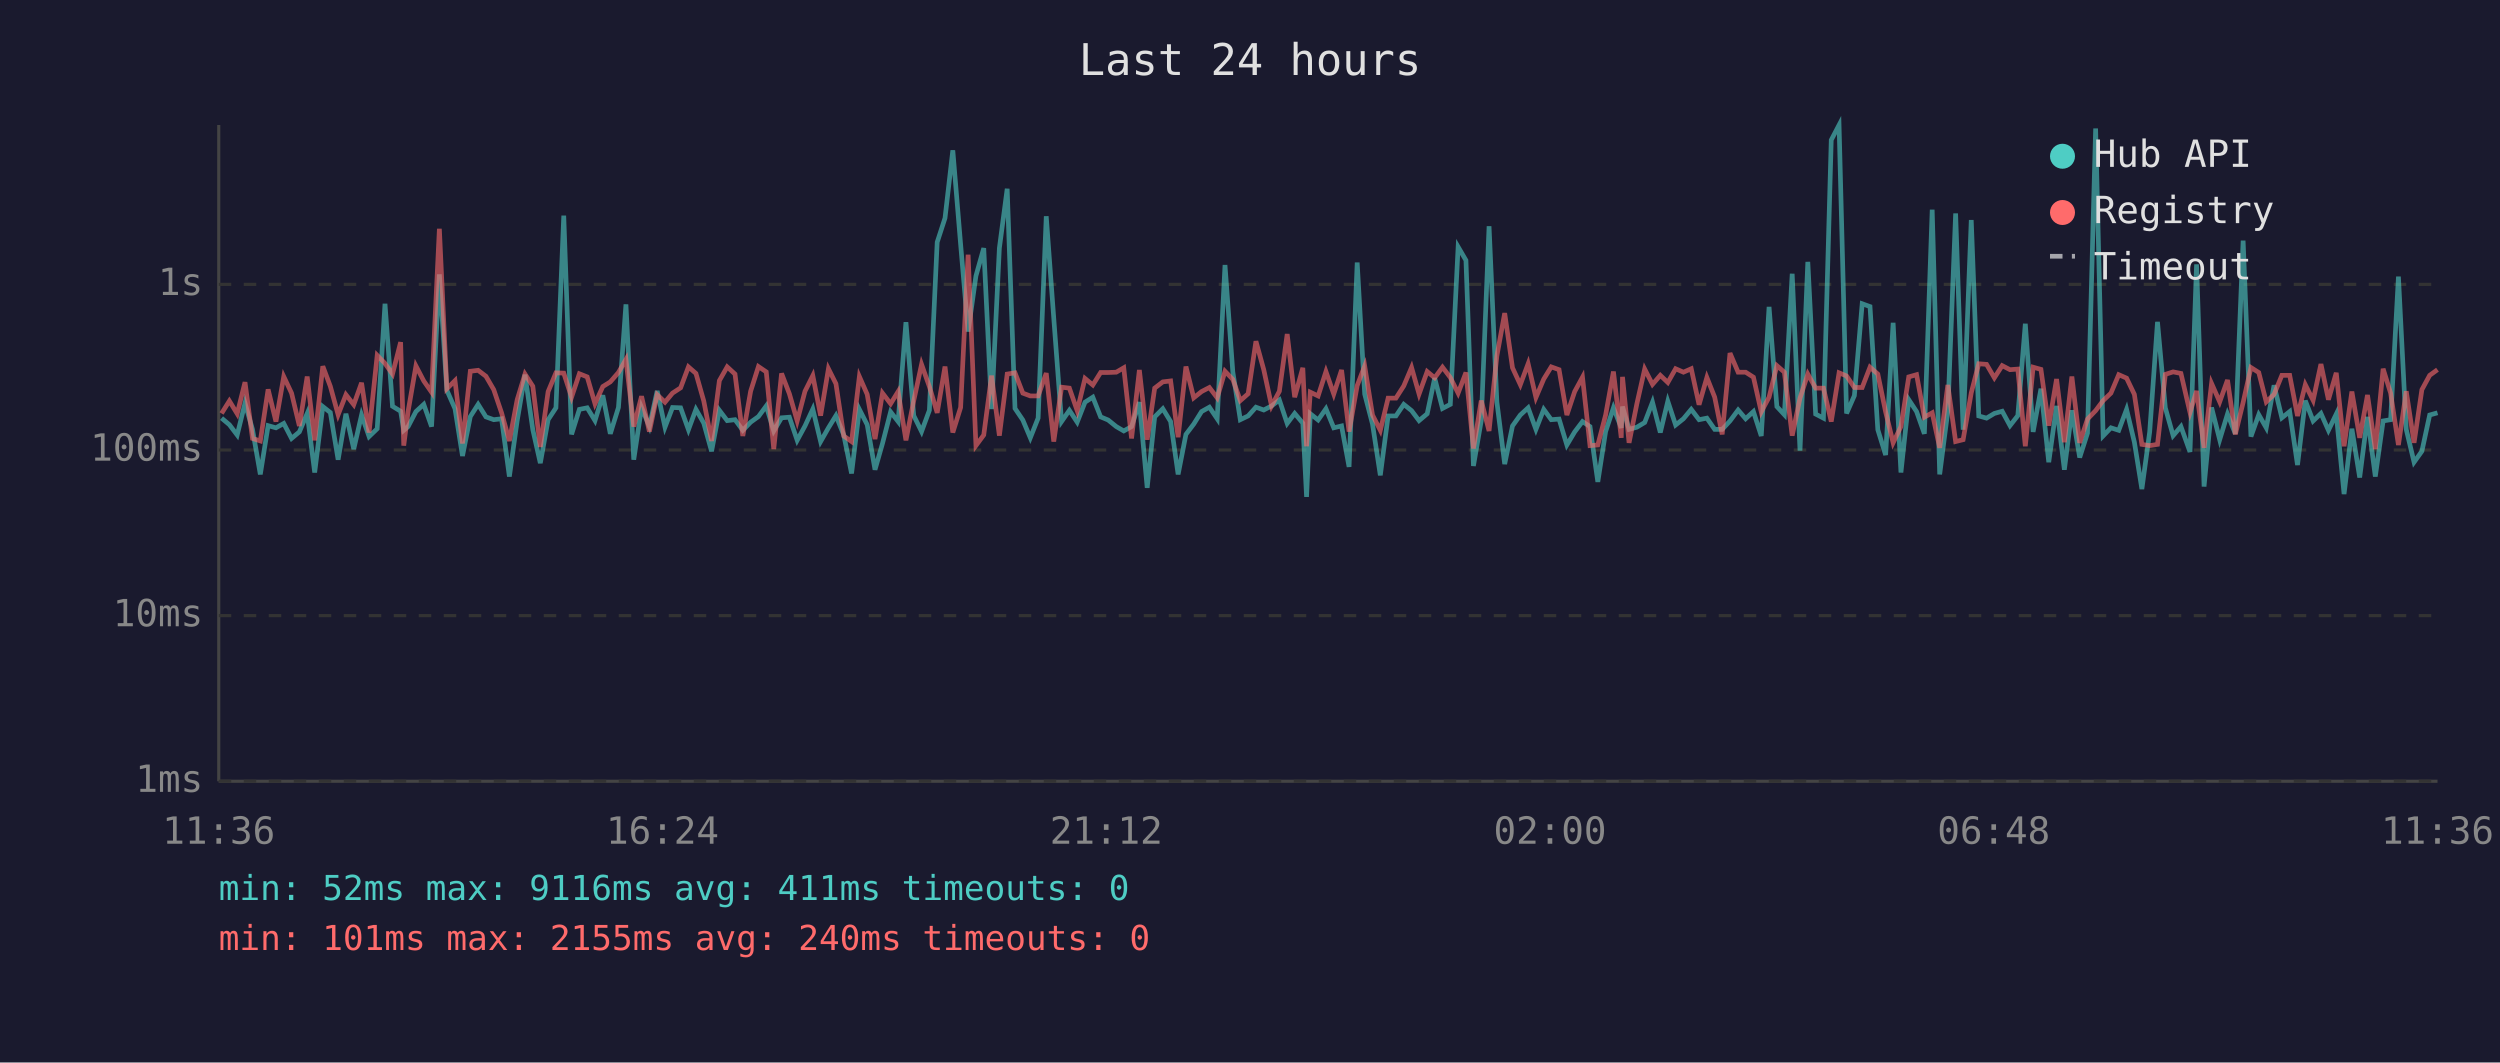
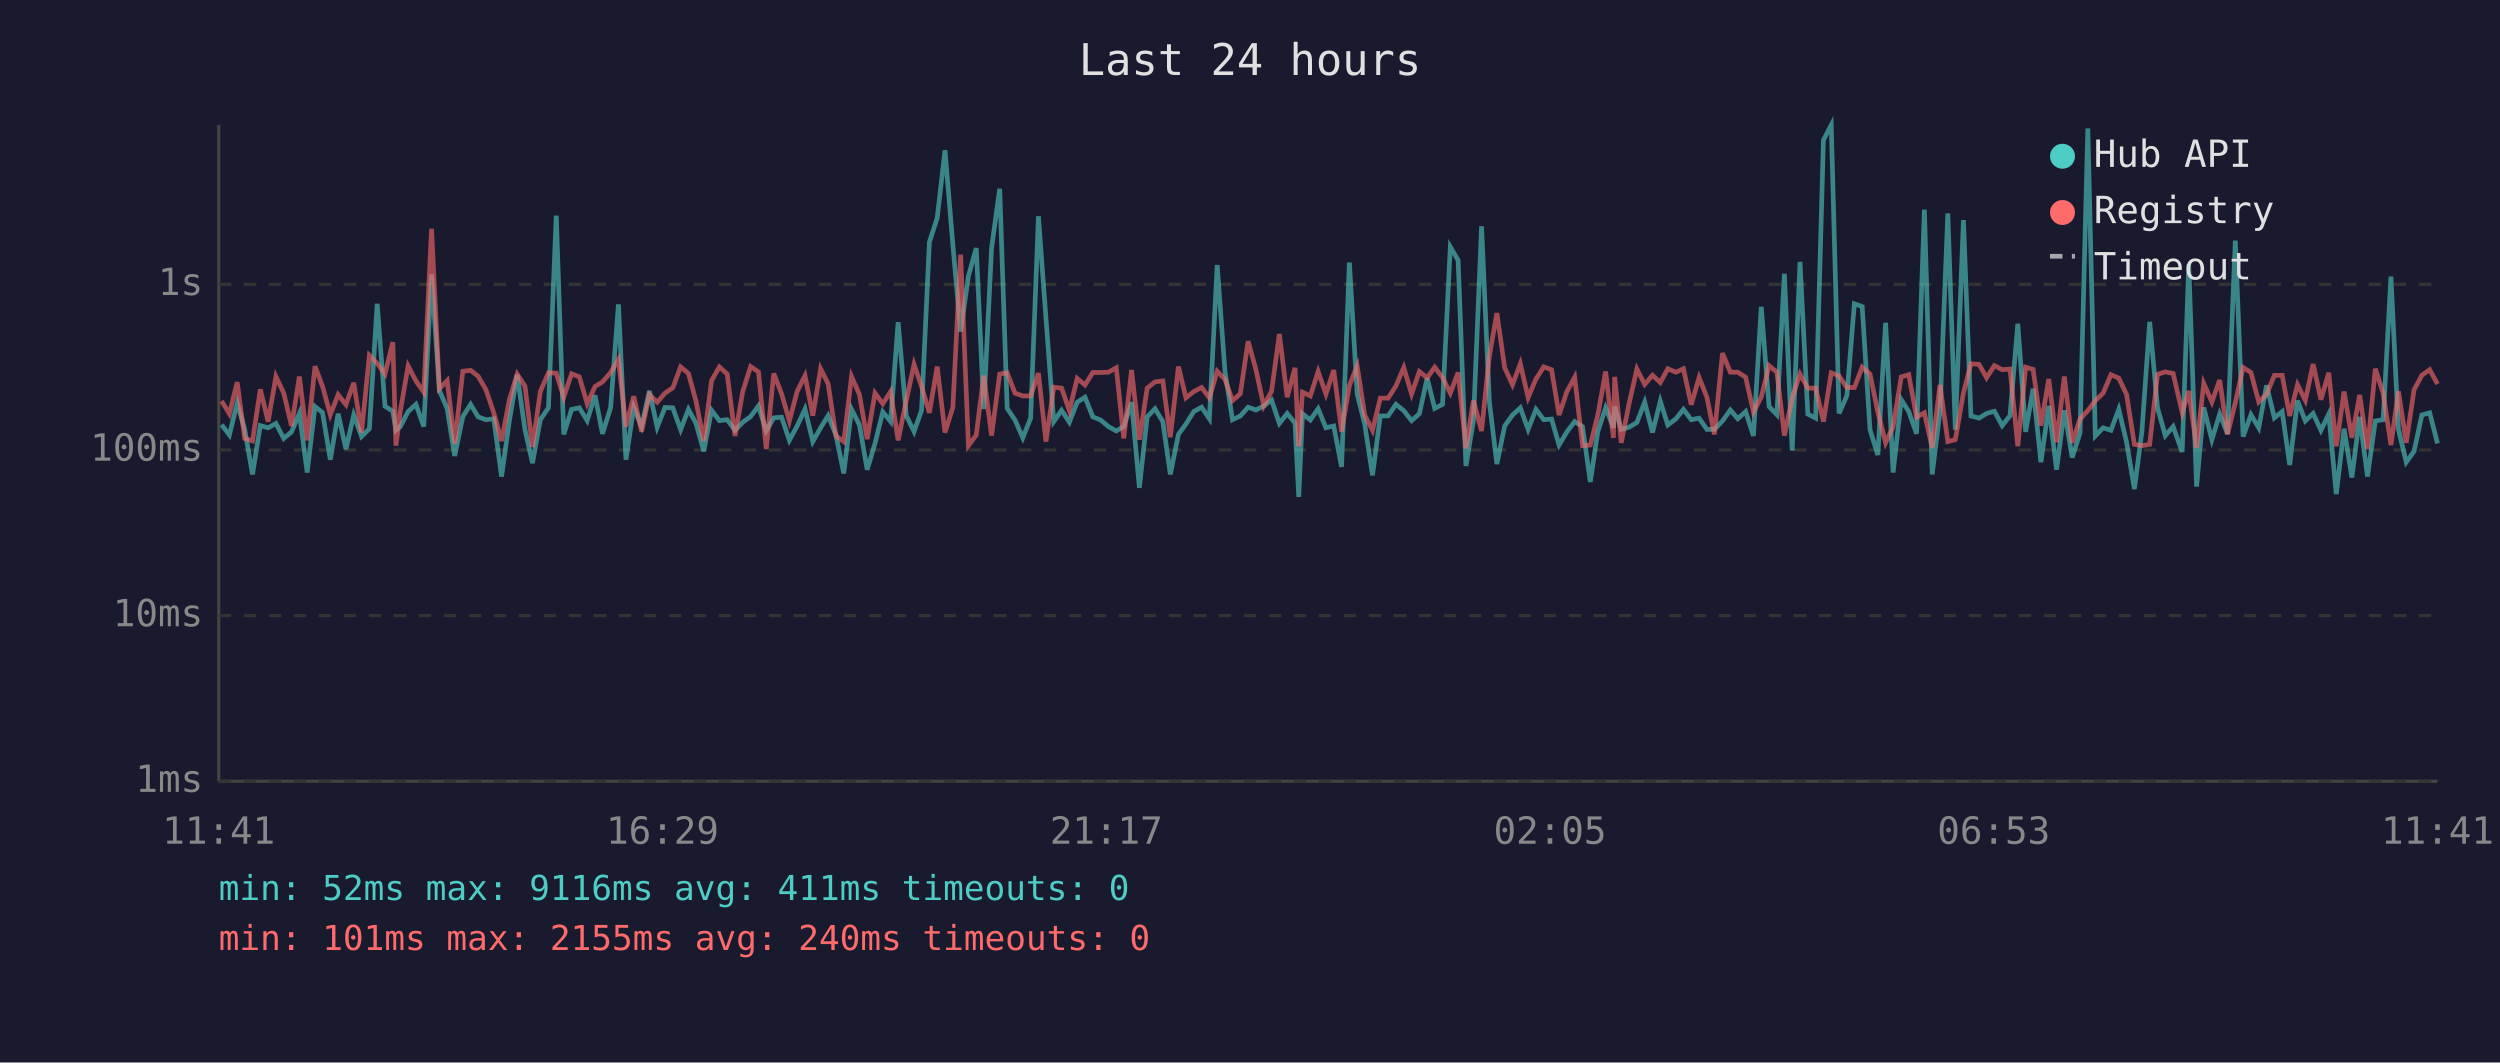
<svg xmlns="http://www.w3.org/2000/svg" viewBox="0 0 800 340" font-family="monospace" font-size="12">
  <rect width="800" height="340" fill="#1a1a2e" />
  <text x="400" y="24" fill="#e0e0e0" font-size="14" text-anchor="middle">Last 24 hours</text>
  <line x1="70" y1="40" x2="70" y2="250" stroke="#444" stroke-width="1" />
  <line x1="70" y1="250" x2="780" y2="250" stroke="#444" stroke-width="1" />
  <line x1="70" y1="250" x2="780" y2="250" stroke="#333" stroke-width="1" stroke-dasharray="4" />
  <text x="65" y="250" fill="#888" text-anchor="end" dominant-baseline="middle">1ms</text>
  <line x1="70" y1="197" x2="780" y2="197" stroke="#333" stroke-width="1" stroke-dasharray="4" />
  <text x="65" y="197" fill="#888" text-anchor="end" dominant-baseline="middle">10ms</text>
  <line x1="70" y1="144" x2="780" y2="144" stroke="#333" stroke-width="1" stroke-dasharray="4" />
  <text x="65" y="144" fill="#888" text-anchor="end" dominant-baseline="middle">100ms</text>
  <line x1="70" y1="91" x2="780" y2="91" stroke="#333" stroke-width="1" stroke-dasharray="4" />
  <text x="65" y="91" fill="#888" text-anchor="end" dominant-baseline="middle">1s</text>
-   <text x="70" y="270" fill="#888" text-anchor="middle">11:36</text>
-   <text x="212" y="270" fill="#888" text-anchor="middle">16:24</text>
-   <text x="354" y="270" fill="#888" text-anchor="middle">21:12</text>
-   <text x="496" y="270" fill="#888" text-anchor="middle">02:00</text>
-   <text x="638" y="270" fill="#888" text-anchor="middle">06:48</text>
-   <text x="780" y="270" fill="#888" text-anchor="middle">11:36</text>
-   <polyline points="70.9,133.8 73.4,135.9 75.9,139.2 78.4,129.0 80.8,137.4 83.3,151.8 85.8,136.2 88.3,136.9 90.8,135.5 93.3,140.3 95.8,138.2 98.3,132.3 100.7,151.2 103.3,130.1 105.7,132.0 108.2,147.1 110.7,132.4 113.2,143.7 115.7,132.8 118.1,139.7 120.7,137.2 123.2,97.2 125.6,130.0 128.2,131.6 129.2,137.7 130.6,136.5 133.1,131.7 135.6,129.4 138.1,136.5 140.6,87.8 143.0,124.9 145.6,130.8 148.0,145.9 150.5,133.3 153.0,129.4 155.5,133.4 158.0,134.3 160.5,134.0 163.0,152.5 165.5,134.6 168.0,119.9 170.5,137.5 172.9,148.2 175.4,134.3 177.9,130.5 180.4,69.0 182.9,139.0 185.4,131.0 187.9,130.5 190.4,134.6 192.9,126.5 195.3,138.8 197.9,130.4 200.3,97.4 202.8,147.1 205.3,130.4 207.8,136.5 210.3,125.1 212.8,136.7 215.2,130.4 217.8,130.5 220.3,137.5 222.7,131.0 225.2,135.4 227.7,144.4 230.2,131.3 232.7,134.6 235.2,134.3 237.7,137.7 240.2,135.1 242.7,133.3 245.2,129.9 247.6,137.9 250.1,133.7 252.6,133.5 255.1,140.9 257.6,136.3 260.1,130.9 262.6,141.3 265.1,136.9 267.5,133.0 270.0,139.2 272.5,151.5 275.0,131.0 277.5,135.9 280.0,150.3 282.4,141.9 285.0,131.8 287.4,134.9 289.9,103.1 292.4,133.0 294.9,138.1 297.4,131.3 299.9,77.5 302.4,69.8 304.9,48.1 307.4,78.2 309.8,106.1 312.3,88.3 314.8,79.4 317.3,130.9 319.8,79.4 322.3,60.4 324.8,130.7 327.3,134.4 329.7,140.1 332.2,133.8 334.8,69.2 337.2,101.8 339.7,134.9 342.2,131.3 344.7,135.1 347.2,128.7 349.7,127.1 352.2,133.4 354.6,134.4 357.2,136.5 359.6,137.9 362.1,136.5 364.6,128.7 367.1,156.1 369.5,133.4 372.1,130.8 374.6,134.9 377.0,151.8 379.5,139.0 382.0,135.7 384.5,131.7 387.0,130.3 389.5,134.0 392.0,84.8 394.5,119.0 396.9,134.3 399.4,133.1 401.9,130.3 404.4,131.2 406.9,129.9 409.4,128.0 411.9,135.5 414.3,132.3 416.9,135.4 418.1,159.0 419.3,132.4 421.8,134.4 424.3,130.8 426.8,136.9 429.3,136.3 431.7,149.4 434.3,84.0 436.7,126.1 439.2,135.7 441.7,152.1 444.2,133.1 446.7,133.1 449.2,129.4 451.7,131.4 454.1,134.6 456.7,132.4 459.1,121.0 461.6,130.7 464.1,129.4 466.6,79.0 469.1,83.3 471.5,149.1 474.0,134.6 476.5,72.4 479.0,128.6 481.5,148.5 484.0,136.3 486.5,132.8 489.0,130.5 491.5,137.4 494.0,131.0 496.4,134.3 498.9,134.1 501.4,142.4 503.9,138.2 506.4,134.9 508.8,136.5 511.3,154.2 513.8,138.1 516.3,130.5 518.8,136.9 519.2,130.1 521.3,137.4 523.8,136.7 526.3,135.2 528.8,128.7 531.3,138.4 533.7,128.4 536.2,136.0 538.7,134.0 541.2,131.0 543.7,134.3 546.2,133.8 548.7,137.4 551.1,137.4 553.6,134.7 556.2,131.2 558.6,134.0 561.1,131.7 563.6,139.5 566.1,98.2 568.6,130.1 571.0,132.7 573.5,87.6 576.0,144.2 578.5,83.8 581.0,132.5 583.5,133.8 586.0,44.8 588.5,40.0 590.9,132.3 593.4,126.6 595.9,97.2 598.4,98.1 600.9,137.5 603.4,145.6 605.8,103.3 608.3,151.2 610.8,127.9 613.3,131.7 615.8,138.8 618.3,67.1 620.7,151.8 623.3,131.6 625.8,68.3 628.2,137.5 630.8,70.4 633.2,133.1 635.7,133.8 638.2,132.3 640.7,131.6 643.2,136.2 645.7,133.0 648.1,103.6 650.6,138.2 653.1,124.4 655.6,147.9 658.1,129.9 660.6,150.3 663.0,131.3 665.5,146.4 668.0,138.6 670.6,41.1 673.0,139.5 675.5,136.9 678.0,137.7 680.5,131.0 683.0,141.5 685.4,156.5 687.9,138.2 690.4,103.0 692.9,130.5 695.4,139.4 697.9,136.5 700.8,144.6 702.9,84.6 705.3,155.7 707.7,130.4 710.3,140.7 712.8,132.5 715.3,138.8 717.8,77.0 720.3,139.7 722.8,132.7 725.2,136.9 727.7,123.3 730.2,133.7 732.7,131.7 735.2,148.8 737.7,128.2 740.2,134.7 742.7,132.3 745.1,137.7 747.6,132.5 750.1,158.1 752.6,137.2 755.1,152.8 757.6,133.4 760.1,152.5 762.6,134.7 765.0,134.3 767.5,88.5 770.0,137.4 772.5,147.9 775.0,144.4 777.5,132.8 780.0,132.1" fill="none" stroke="#4ecdc4" stroke-width="1.5" opacity="0.6" />
-   <polyline points="70.9,132.3 73.4,128.3 75.9,132.4 78.4,122.3 80.8,140.3 83.3,141.1 85.8,124.6 88.3,134.9 90.8,120.5 93.3,125.8 95.8,136.3 98.3,120.5 100.7,140.9 103.3,117.2 105.7,123.6 108.2,132.7 110.7,126.3 113.2,129.5 115.7,122.5 118.1,138.4 120.7,113.7 123.2,116.3 125.6,119.7 128.2,109.5 129.2,142.6 130.6,131.6 133.1,117.1 135.6,121.9 138.1,125.5 140.6,73.2 143.0,124.4 145.6,121.8 148.0,141.9 150.5,118.8 153.0,118.5 155.5,120.4 158.0,124.7 160.5,132.1 163.0,141.1 165.5,127.9 168.0,119.7 170.5,123.6 172.9,143.0 175.4,125.3 177.9,119.3 180.4,119.4 182.9,127.1 185.4,119.6 187.9,120.6 190.4,129.2 192.9,123.7 195.3,122.2 197.9,119.2 200.3,115.0 202.8,136.5 205.3,126.8 207.8,138.1 210.3,126.3 212.8,128.7 215.2,125.8 217.8,124.1 220.3,117.4 222.7,119.5 225.2,128.3 227.7,141.1 230.2,121.8 232.7,117.4 235.2,119.7 237.7,139.5 240.2,125.2 242.7,117.3 245.2,119.0 247.6,143.7 250.1,119.5 252.6,126.0 255.1,134.7 257.6,125.2 260.1,120.2 262.6,133.0 265.1,118.0 267.5,122.8 270.0,139.5 272.5,141.3 275.0,120.5 277.5,126.2 280.0,140.5 282.4,125.8 285.0,129.2 287.4,125.3 289.9,140.9 292.4,128.2 294.9,116.6 297.4,123.7 299.9,132.1 302.4,117.3 304.9,138.4 307.4,130.4 309.8,81.5 312.3,142.6 314.8,139.2 317.3,120.2 319.8,139.4 322.3,119.7 324.8,119.3 327.3,125.8 329.7,126.7 332.2,126.7 334.8,119.4 337.2,141.3 339.7,123.9 342.2,124.2 344.7,131.4 347.2,121.1 349.7,123.2 352.2,119.2 354.6,119.2 357.2,119.1 359.6,117.7 362.1,140.3 364.6,118.4 367.1,140.7 369.5,124.2 372.1,122.2 374.6,121.9 377.0,139.9 379.5,117.3 382.0,127.3 384.5,125.3 387.0,124.0 389.5,127.3 392.0,118.8 394.5,121.4 396.9,128.2 399.4,126.0 401.9,109.2 404.4,118.3 406.9,129.9 409.4,125.2 411.9,106.9 414.3,127.1 416.9,117.7 418.1,142.8 419.3,125.5 421.8,126.7 424.3,118.9 426.8,126.1 429.3,118.4 431.7,138.1 434.3,123.4 436.7,117.1 439.2,132.8 441.7,137.7 444.2,127.4 446.7,127.4 449.2,123.5 451.7,117.6 454.1,126.1 456.7,118.9 459.1,120.9 461.6,117.5 464.1,120.8 466.6,125.8 469.1,119.2 471.5,143.5 474.0,128.2 476.5,137.9 479.0,113.9 481.5,100.2 484.0,117.7 486.5,123.1 489.0,116.4 491.5,127.2 494.0,121.3 496.4,117.4 498.9,118.3 501.4,132.8 503.9,125.3 506.4,120.7 508.8,142.6 511.3,142.4 513.8,132.8 516.3,118.9 518.8,140.1 519.2,120.6 521.3,141.7 523.8,129.2 526.3,118.1 528.8,123.0 531.3,120.1 533.7,122.4 536.2,118.0 538.7,119.1 541.2,118.0 543.7,129.5 546.2,120.8 548.7,127.1 551.1,139.0 553.6,113.0 556.2,119.1 558.6,119.1 561.1,120.7 563.6,131.8 566.1,127.1 568.6,117.0 571.0,119.1 573.5,139.4 576.0,127.4 578.5,119.7 581.0,124.2 583.5,124.2 586.0,134.9 588.5,119.3 590.9,120.3 593.4,124.0 595.9,124.0 598.4,117.5 600.9,119.7 603.4,131.8 605.8,141.7 608.3,136.5 610.8,120.6 613.3,119.9 615.8,133.5 618.3,132.1 620.7,143.3 623.3,123.2 625.8,141.3 628.2,140.7 630.8,125.7 633.2,116.4 635.7,116.6 638.2,120.9 640.7,117.0 643.2,118.3 645.7,118.1 648.1,142.8 650.6,117.5 653.1,118.2 655.6,136.2 658.1,121.3 660.6,141.5 663.0,120.5 665.5,141.7 668.0,134.1 670.6,131.4 673.0,128.2 675.5,125.8 678.0,119.9 680.5,121.0 683.0,126.2 685.4,142.2 687.9,142.6 690.4,142.2 692.9,119.8 695.4,119.0 697.9,119.5 700.8,132.0 702.9,125.1 705.3,143.3 707.7,122.7 710.3,128.6 712.8,121.6 715.3,139.0 717.8,128.8 720.3,117.6 722.8,119.2 725.2,128.6 727.7,126.2 730.2,120.1 732.7,120.1 735.2,133.1 737.7,123.1 740.2,128.1 742.7,116.5 745.1,127.9 747.6,119.3 750.1,142.8 752.6,125.3 755.1,140.1 757.6,126.4 760.1,143.7 762.6,118.0 765.0,125.8 767.5,142.4 770.0,125.2 772.5,141.7 775.0,124.7 777.5,120.1 780.0,118.3" fill="none" stroke="#ff6b6b" stroke-width="1.5" opacity="0.6" />
+   <text x="70" y="270" fill="#888" text-anchor="middle">11:41</text>
+   <text x="212" y="270" fill="#888" text-anchor="middle">16:29</text>
+   <text x="354" y="270" fill="#888" text-anchor="middle">21:17</text>
+   <text x="496" y="270" fill="#888" text-anchor="middle">02:05</text>
+   <text x="638" y="270" fill="#888" text-anchor="middle">06:53</text>
+   <text x="780" y="270" fill="#888" text-anchor="middle">11:41</text>
+   <polyline points="70.9,135.9 73.4,139.2 75.9,129.0 78.3,137.4 80.8,151.8 83.3,136.2 85.8,136.9 88.3,135.5 90.8,140.3 93.3,138.2 95.8,132.3 98.3,151.2 100.8,130.1 103.2,132.0 105.7,147.1 108.2,132.4 110.7,143.7 113.2,132.8 115.7,139.7 118.2,137.2 120.7,97.2 123.2,130.0 125.7,131.6 126.7,137.7 128.1,136.5 130.6,131.7 133.1,129.4 135.6,136.5 138.1,87.8 140.6,124.9 143.1,130.8 145.5,145.9 148.1,133.3 150.6,129.4 153.0,133.4 155.5,134.3 158.0,134.0 160.5,152.5 163.0,134.6 165.5,119.9 168.0,137.5 170.4,148.2 172.9,134.3 175.5,130.5 178.0,69.0 180.4,139.0 182.9,131.0 185.4,130.5 187.9,134.6 190.4,126.5 192.8,138.8 195.4,130.4 197.9,97.4 200.3,147.1 202.8,130.4 205.3,136.5 207.8,125.1 210.3,136.7 212.8,130.4 215.3,130.5 217.8,137.5 220.3,131.0 222.7,135.4 225.2,144.4 227.7,131.3 230.2,134.6 232.7,134.3 235.2,137.7 237.7,135.1 240.2,133.3 242.7,129.9 245.2,137.9 247.6,133.7 250.1,133.5 252.6,140.9 255.1,136.3 257.6,130.9 260.1,141.3 262.6,136.9 265.0,133.0 267.5,139.2 270.0,151.5 272.5,131.0 275.0,135.9 277.5,150.3 280.0,141.9 282.5,131.8 285.0,134.9 287.4,103.1 290.0,133.0 292.5,138.1 294.9,131.3 297.4,77.5 299.9,69.8 302.4,48.1 304.9,78.2 307.4,106.1 309.9,88.3 312.4,79.4 314.8,130.9 317.3,79.4 319.9,60.4 322.3,130.7 324.8,134.4 327.3,140.1 329.8,133.8 332.3,69.2 334.7,101.8 337.2,134.9 339.7,131.3 342.2,135.1 344.7,128.7 347.2,127.1 349.7,133.4 352.2,134.4 354.7,136.5 357.2,137.9 359.6,136.5 362.1,128.7 364.6,156.1 367.1,133.4 369.6,130.8 372.1,134.9 374.5,151.8 377.1,139.0 379.5,135.7 382.0,131.7 384.5,130.3 387.0,134.0 389.5,84.8 392.0,119.0 394.4,134.3 396.9,133.1 399.4,130.3 401.9,131.2 404.4,129.9 406.9,128.0 409.4,135.5 411.9,132.3 414.4,135.4 415.6,159.0 416.8,132.4 419.3,134.4 421.8,130.8 424.3,136.9 426.8,136.3 429.3,149.4 431.8,84.0 434.3,126.1 436.7,135.7 439.2,152.1 441.7,133.1 444.2,133.1 446.7,129.4 449.2,131.4 451.7,134.6 454.2,132.4 456.7,121.0 459.1,130.7 461.6,129.4 464.1,79.0 466.6,83.3 469.1,149.1 471.5,134.6 474.1,72.4 476.6,128.6 479.0,148.5 481.5,136.3 484.0,132.8 486.5,130.5 489.0,137.4 491.5,131.0 494.0,134.3 496.5,134.1 498.9,142.4 501.4,138.2 503.9,134.9 506.4,136.5 508.9,154.2 511.3,138.1 513.8,130.5 516.3,136.9 516.7,130.1 518.8,137.4 521.3,136.7 523.8,135.2 526.3,128.7 528.8,138.4 531.3,128.4 533.7,136.0 536.3,134.0 538.7,131.0 541.2,134.3 543.7,133.8 546.2,137.4 548.6,137.4 551.2,134.7 553.7,131.2 556.1,134.0 558.6,131.7 561.1,139.5 563.6,98.2 566.1,130.1 568.6,132.7 571.0,87.6 573.5,144.2 576.0,83.8 578.5,132.5 581.0,133.8 583.5,44.8 586.0,40.0 588.5,132.3 591.0,126.6 593.4,97.2 595.9,98.1 598.4,137.5 600.9,145.6 603.4,103.3 605.8,151.2 608.4,127.9 610.8,131.7 613.3,138.8 615.8,67.1 618.3,151.8 620.8,131.6 623.3,68.3 625.7,137.5 628.3,70.4 630.7,133.1 633.3,133.8 635.7,132.3 638.2,131.6 640.7,136.2 643.2,133.0 645.7,103.6 648.2,138.2 650.6,124.4 653.1,147.9 655.6,129.9 658.1,150.3 660.6,131.3 663.1,146.4 665.6,138.6 668.1,41.1 670.5,139.5 673.0,136.9 675.5,137.7 678.0,131.0 680.5,141.5 683.0,156.5 685.4,138.2 687.9,103.0 690.4,130.5 692.9,139.4 695.4,136.5 698.3,144.6 700.4,84.6 702.9,155.7 705.2,130.4 707.8,140.7 710.3,132.5 712.8,138.8 715.3,77.0 717.8,139.7 720.3,132.7 722.8,136.9 725.3,123.3 727.8,133.7 730.3,131.7 732.7,148.8 735.2,128.2 737.7,134.7 740.2,132.3 742.7,137.7 745.2,132.5 747.6,158.1 750.1,137.2 752.6,152.8 755.1,133.4 757.6,152.5 760.1,134.7 762.6,134.3 765.1,88.5 767.5,137.4 770.0,147.9 772.5,144.4 775.0,132.8 777.5,132.1 780.0,141.9" fill="none" stroke="#4ecdc4" stroke-width="1.5" opacity="0.6" />
+   <polyline points="70.9,128.3 73.4,132.4 75.9,122.3 78.3,140.3 80.8,141.1 83.3,124.6 85.8,134.9 88.3,120.5 90.8,125.8 93.3,136.3 95.8,120.5 98.3,140.9 100.8,117.2 103.2,123.6 105.7,132.7 108.2,126.3 110.7,129.5 113.2,122.5 115.7,138.4 118.2,113.7 120.7,116.3 123.2,119.7 125.7,109.5 126.7,142.6 128.1,131.6 130.6,117.1 133.1,121.9 135.6,125.5 138.1,73.2 140.6,124.4 143.1,121.8 145.5,141.9 148.1,118.8 150.6,118.5 153.0,120.4 155.5,124.7 158.0,132.1 160.5,141.1 163.0,127.9 165.5,119.7 168.0,123.6 170.4,143.0 172.9,125.3 175.5,119.3 178.0,119.4 180.4,127.1 182.9,119.6 185.4,120.6 187.9,129.2 190.4,123.7 192.8,122.2 195.4,119.2 197.9,115.0 200.3,136.5 202.8,126.8 205.3,138.1 207.8,126.3 210.3,128.7 212.8,125.8 215.3,124.1 217.8,117.4 220.3,119.5 222.7,128.3 225.2,141.1 227.7,121.8 230.2,117.4 232.7,119.7 235.2,139.5 237.7,125.2 240.2,117.3 242.7,119.0 245.2,143.7 247.6,119.5 250.1,126.0 252.6,134.7 255.1,125.2 257.6,120.2 260.1,133.0 262.6,118.0 265.0,122.8 267.5,139.5 270.0,141.3 272.5,120.5 275.0,126.2 277.5,140.5 280.0,125.8 282.5,129.2 285.0,125.3 287.4,140.9 290.0,128.2 292.5,116.6 294.9,123.7 297.4,132.1 299.9,117.3 302.4,138.4 304.9,130.4 307.4,81.5 309.9,142.6 312.4,139.2 314.8,120.2 317.3,139.4 319.9,119.7 322.3,119.3 324.8,125.8 327.3,126.7 329.8,126.7 332.3,119.4 334.7,141.3 337.2,123.9 339.7,124.2 342.2,131.4 344.7,121.1 347.2,123.2 349.7,119.2 352.2,119.2 354.7,119.1 357.2,117.7 359.6,140.3 362.1,118.4 364.6,140.7 367.1,124.2 369.6,122.2 372.1,121.9 374.5,139.9 377.1,117.3 379.5,127.3 382.0,125.3 384.5,124.0 387.0,127.3 389.5,118.8 392.0,121.4 394.4,128.2 396.9,126.0 399.4,109.2 401.9,118.3 404.4,129.9 406.9,125.2 409.4,106.9 411.9,127.1 414.4,117.7 415.6,142.8 416.8,125.5 419.3,126.7 421.8,118.9 424.3,126.1 426.8,118.4 429.3,138.1 431.8,123.4 434.3,117.1 436.7,132.8 439.2,137.7 441.7,127.4 444.2,127.4 446.7,123.5 449.2,117.6 451.7,126.1 454.2,118.9 456.7,120.9 459.1,117.5 461.6,120.8 464.1,125.8 466.6,119.2 469.1,143.5 471.5,128.2 474.1,137.9 476.6,113.9 479.0,100.2 481.5,117.7 484.0,123.1 486.5,116.4 489.0,127.2 491.5,121.3 494.0,117.4 496.5,118.3 498.9,132.8 501.4,125.3 503.9,120.7 506.4,142.6 508.9,142.4 511.3,132.8 513.8,118.9 516.3,140.1 516.7,120.6 518.8,141.7 521.3,129.2 523.8,118.1 526.3,123.0 528.8,120.1 531.3,122.4 533.7,118.0 536.3,119.1 538.7,118.0 541.2,129.5 543.7,120.8 546.2,127.1 548.6,139.0 551.2,113.0 553.7,119.1 556.1,119.1 558.6,120.7 561.1,131.8 563.6,127.1 566.1,117.0 568.6,119.1 571.0,139.4 573.5,127.4 576.0,119.7 578.5,124.2 581.0,124.2 583.5,134.9 586.0,119.3 588.5,120.3 591.0,124.0 593.4,124.0 595.9,117.5 598.4,119.7 600.9,131.8 603.4,141.7 605.8,136.5 608.4,120.6 610.8,119.9 613.3,133.5 615.8,132.1 618.3,143.3 620.8,123.2 623.3,141.3 625.7,140.7 628.3,125.7 630.7,116.4 633.3,116.6 635.7,120.9 638.2,117.0 640.7,118.3 643.2,118.1 645.7,142.8 648.2,117.5 650.6,118.2 653.1,136.2 655.6,121.3 658.1,141.5 660.6,120.5 663.1,141.7 665.6,134.1 668.1,131.4 670.5,128.2 673.0,125.8 675.5,119.9 678.0,121.0 680.5,126.2 683.0,142.2 685.4,142.6 687.9,142.2 690.4,119.8 692.9,119.0 695.4,119.5 698.3,132.0 700.4,125.1 702.9,143.3 705.2,122.7 707.8,128.6 710.3,121.6 712.8,139.0 715.3,128.8 717.8,117.6 720.3,119.2 722.8,128.6 725.3,126.2 727.8,120.1 730.3,120.1 732.7,133.1 735.2,123.1 737.7,128.1 740.2,116.5 742.7,127.9 745.2,119.3 747.6,142.8 750.1,125.3 752.6,140.1 755.1,126.4 757.6,143.7 760.1,118.0 762.6,125.8 765.1,142.4 767.5,125.2 770.0,141.7 772.5,124.7 775.0,120.1 777.5,118.3 780.0,122.9" fill="none" stroke="#ff6b6b" stroke-width="1.5" opacity="0.6" />
  <circle cx="660" cy="50" r="4" fill="#4ecdc4" />
  <text x="670" y="50" fill="#e0e0e0" dominant-baseline="middle">Hub API</text>
  <circle cx="660" cy="68" r="4" fill="#ff6b6b" />
  <text x="670" y="68" fill="#e0e0e0" dominant-baseline="middle">Registry</text>
  <line x1="656" y1="82" x2="664" y2="82" stroke="#e0e0e0" stroke-width="1.5" stroke-dasharray="4,3" opacity="0.7" />
  <text x="670" y="86" fill="#e0e0e0" dominant-baseline="middle">Timeout</text>
  <text x="70" y="288" fill="#4ecdc4" font-size="11">min: 52ms  max: 9116ms  avg: 411ms  timeouts: 0</text>
  <text x="70" y="304" fill="#ff6b6b" font-size="11">min: 101ms  max: 2155ms  avg: 240ms  timeouts: 0</text>
</svg>
